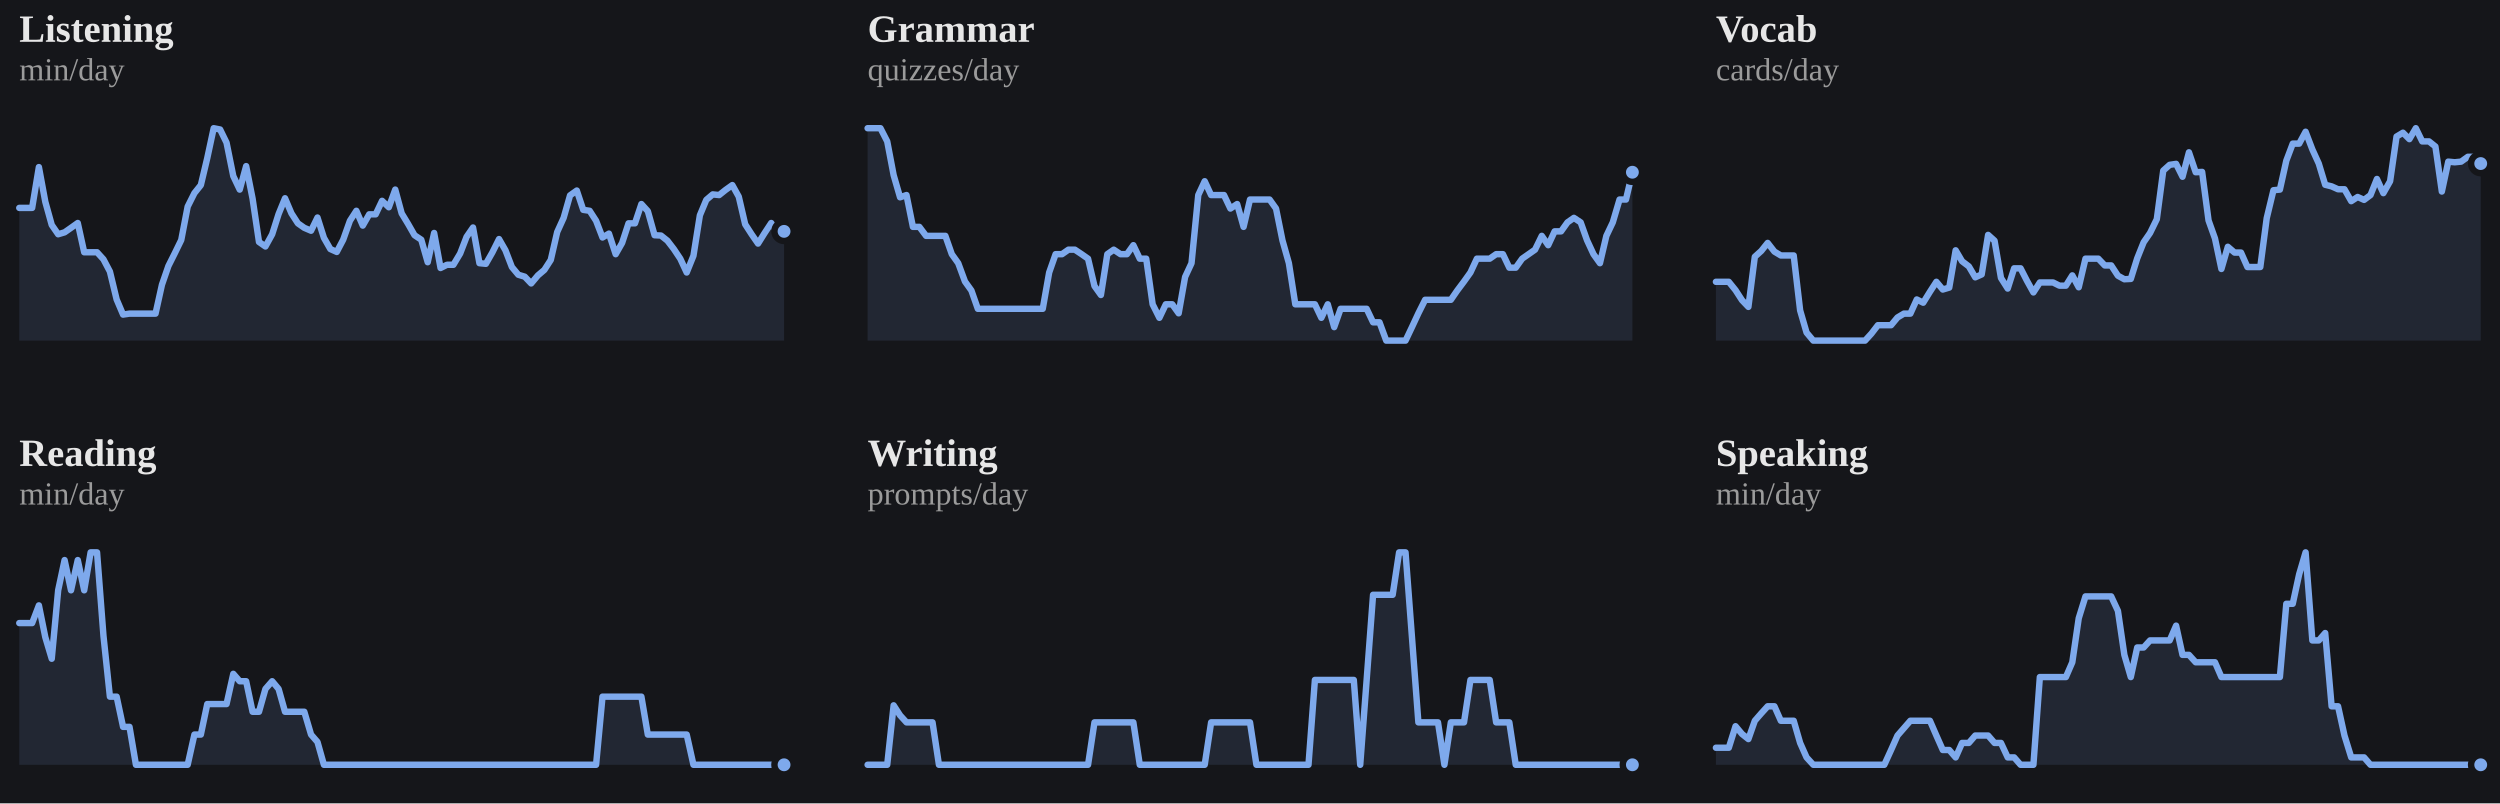
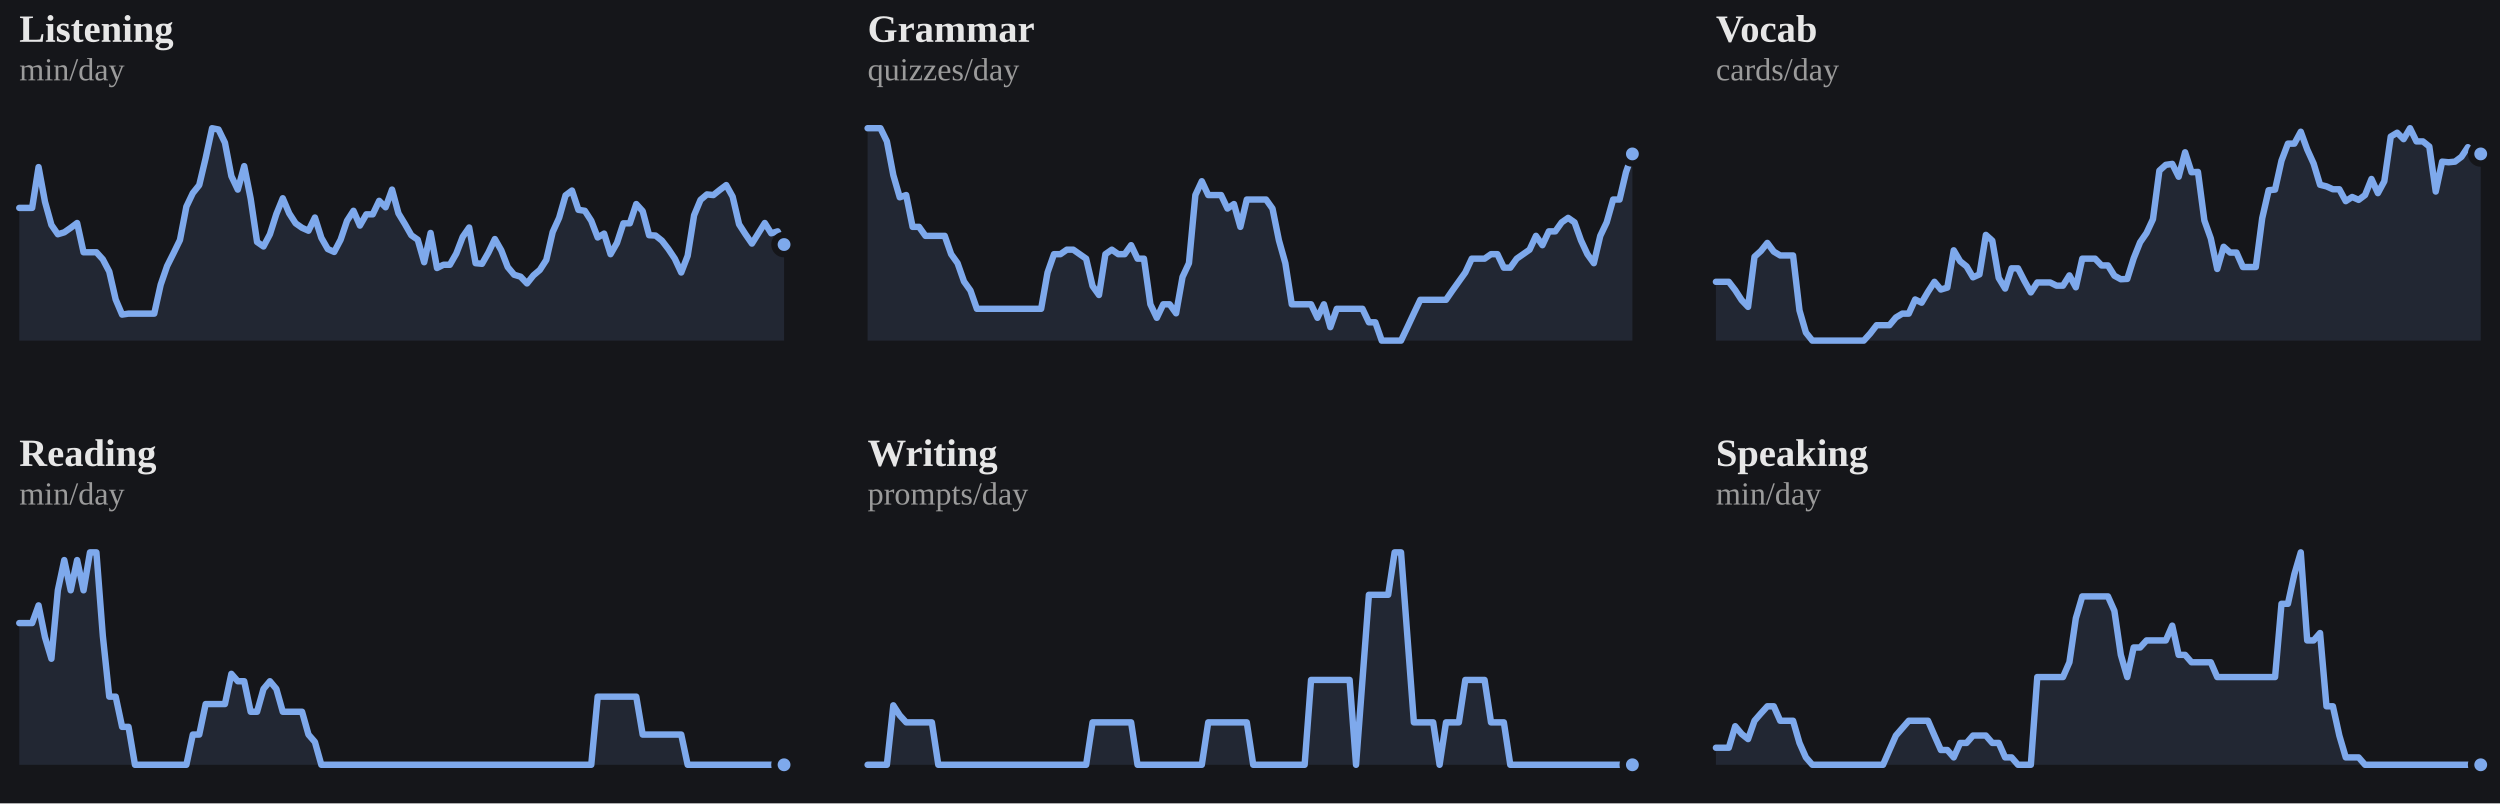
<svg xmlns="http://www.w3.org/2000/svg" viewBox="0 0 778 250" width="100%" role="img" aria-label="7-day rolling average per skill">
  <style>
/* per-skill colour switch: set via a sk-* class on a wrapping element, read
   by the mark rules below (falls back to the neutral accent on aggregate
   charts that aren't scoped to one skill, e.g. the calendar or day-of-week) */
.sk-listening{--pc:#f4ee7b}
.sk-grammar{--pc:#8bd08b}
.sk-vocab{--pc:#82d0ed}
.sk-reading{--pc:#b498e1}
.sk-writing{--pc:#db99c3}
.sk-speaking{--pc:#de907c}
.p-title{fill:#e7e7e7;font-size:12px;font-weight:700}
.p-sub{fill:#9b9b9b;font-size:10px}
.p-unit{fill:#9b9b9b;font-size:10px}
.p-axis{fill:#9b9b9b;font-size:9.5px}
.p-grid{stroke:#2c2e34;stroke-width:1;stroke-dasharray:2,3}
.p-base{stroke:#2c2e34;stroke-width:1}
.p-tick{stroke:#2c2e34;stroke-width:1}
.p-xlab{fill:#9b9b9b;font-size:9px;text-anchor:middle}
.p-line{fill:none;stroke:var(--pc,#7ea9ec);stroke-width:2;stroke-linejoin:round;stroke-linecap:round}
.p-area{fill:var(--pc,#7ea9ec);opacity:.12}
.p-end{fill:var(--pc,#7ea9ec);stroke:#15161a;stroke-width:2}
.p-endlab{fill:#c3c4c8;font-size:10px;text-anchor:end;font-weight:700}
.b-bar{fill:var(--pc,#7ea9ec)}
.b-bar:hover{fill:#a9c6f5;opacity:.9}
.d-lab{fill:#9b9b9b;font-size:10px;text-anchor:middle}
.d-val{fill:#c3c4c8;font-size:10px;text-anchor:middle;font-weight:700}
/* heatmap */
.hm-mon{fill:#9b9b9b;font-size:10px}
.hm-dow{fill:#9b9b9b;font-size:9px;text-anchor:end}
rect:hover{opacity:.82}
/* horizontal bars */
.h-cat{fill:#e7e7e7;font-size:12px;text-anchor:end;dominant-baseline:middle}
.h-track{fill:#2c2e34;opacity:.5}
.h-fill{fill:var(--pc,#7ea9ec)}
.h-val{fill:#c3c4c8;font-size:11px;font-weight:700;dominant-baseline:middle}
.ts-lab{fill:#e7e7e7;font-size:11px;font-weight:700}
.ts-val{fill:#9b9b9b;font-size:11px}
</style>
  <rect x="0" y="0" width="100%" height="100%" fill="#15161a" />
  <g class="sk-listening">
    <text class="p-title" x="6" y="13">Listening</text>
    <text class="p-sub" x="6" y="25">min/day</text>
-     <polygon class="p-area" points="6,106.0 6.0,64.7 8.0,64.7 10.0,64.7 12.1,52.0 14.1,62.8 16.1,70.0 18.1,72.9 20.1,72.3 22.1,70.9 24.2,69.4 26.2,78.5 28.2,78.5 30.2,78.5 32.2,80.7 34.2,84.5 36.3,93.2 38.3,97.9 40.3,97.6 42.3,97.6 44.3,97.6 46.3,97.6 48.4,97.6 50.4,88.6 52.4,82.8 54.4,78.8 56.4,74.7 58.4,64.3 60.5,60.1 62.5,57.6 64.5,49.2 66.5,39.9 68.5,40.3 70.5,44.4 72.6,54.8 74.6,59.0 76.6,51.7 78.6,61.8 80.6,75.3 82.6,76.7 84.7,72.9 86.7,66.6 88.7,61.7 90.7,66.4 92.7,69.5 94.7,70.9 96.8,71.8 98.8,67.7 100.8,74.0 102.8,77.5 104.8,78.4 106.8,74.6 108.9,68.7 110.9,65.6 112.9,70.2 114.9,66.7 116.9,66.7 118.9,62.5 121.0,64.5 123.0,59.0 125.0,66.4 127.0,69.7 129.0,73.2 131.1,74.6 133.1,81.6 135.1,72.5 137.1,83.4 139.1,82.4 141.1,82.4 143.2,78.9 145.2,73.7 147.2,70.8 149.2,81.9 151.2,82.1 153.2,78.6 155.3,74.4 157.3,77.9 159.3,83.1 161.3,85.5 163.3,86.1 165.3,88.2 167.4,85.7 169.4,84.0 171.4,80.9 173.4,72.2 175.4,67.8 177.4,60.8 179.5,59.3 181.5,65.3 183.5,65.6 185.5,68.7 187.5,73.9 189.5,72.7 191.6,79.1 193.6,75.6 195.6,69.5 197.6,69.5 199.6,63.5 201.6,65.7 203.7,73.2 205.7,73.3 207.7,74.9 209.7,77.5 211.7,80.5 213.7,84.8 215.8,79.6 217.8,67.0 219.8,62.2 221.8,60.5 223.8,60.7 225.8,59.1 227.9,57.6 229.9,61.2 231.9,69.8 233.9,72.9 235.9,75.8 237.9,72.6 240.0,69.4 242.0,72.6 244.0,72.0 244.0,106.0" />
-     <polyline class="p-line" points="6.0,64.7 8.0,64.7 10.0,64.7 12.1,52.0 14.1,62.8 16.1,70.0 18.1,72.9 20.1,72.3 22.1,70.9 24.2,69.4 26.2,78.5 28.2,78.5 30.2,78.5 32.2,80.7 34.2,84.5 36.3,93.2 38.3,97.9 40.3,97.6 42.3,97.6 44.3,97.6 46.3,97.6 48.4,97.6 50.4,88.6 52.4,82.8 54.4,78.8 56.4,74.7 58.4,64.3 60.5,60.1 62.5,57.6 64.5,49.2 66.5,39.9 68.5,40.3 70.5,44.4 72.6,54.8 74.6,59.0 76.6,51.7 78.6,61.8 80.6,75.3 82.6,76.7 84.7,72.9 86.7,66.6 88.7,61.7 90.7,66.4 92.7,69.5 94.7,70.9 96.8,71.8 98.8,67.7 100.8,74.0 102.8,77.5 104.8,78.4 106.8,74.6 108.9,68.7 110.9,65.6 112.9,70.2 114.9,66.7 116.9,66.7 118.9,62.5 121.0,64.5 123.0,59.0 125.0,66.4 127.0,69.7 129.0,73.2 131.1,74.6 133.1,81.6 135.1,72.5 137.1,83.4 139.1,82.4 141.1,82.4 143.2,78.9 145.2,73.7 147.2,70.8 149.2,81.9 151.2,82.1 153.2,78.6 155.3,74.4 157.3,77.9 159.3,83.1 161.3,85.5 163.3,86.1 165.3,88.2 167.4,85.7 169.4,84.0 171.4,80.9 173.4,72.2 175.4,67.8 177.4,60.8 179.5,59.3 181.5,65.3 183.5,65.6 185.5,68.7 187.5,73.9 189.5,72.7 191.6,79.1 193.6,75.6 195.6,69.5 197.6,69.5 199.6,63.5 201.6,65.7 203.7,73.2 205.7,73.3 207.7,74.9 209.7,77.5 211.7,80.5 213.7,84.8 215.8,79.6 217.8,67.0 219.8,62.2 221.8,60.5 223.8,60.7 225.8,59.1 227.9,57.6 229.9,61.2 231.9,69.8 233.9,72.9 235.9,75.8 237.9,72.6 240.0,69.4 242.0,72.6 244.0,72.0" />
-     <circle class="p-end" cx="244.0" cy="72.0" r="3" />
+     <polygon class="p-area" points="6,106.0 6.0,64.7 8.0,64.7 10.0,64.7 12.0,52.0 14.0,62.8 16.0,70.0 18.0,72.9 20.0,72.3 22.0,70.9 24.0,69.4 26.0,78.5 28.0,78.5 30.0,78.5 32.0,80.7 34.0,84.5 36.0,93.2 38.0,97.9 40.0,97.6 42.0,97.6 44.0,97.6 46.0,97.6 48.0,97.6 50.0,88.6 52.0,82.8 54.0,78.8 56.0,74.7 58.0,64.3 60.0,60.1 62.0,57.6 64.0,49.2 66.0,39.9 68.0,40.3 70.0,44.4 72.0,54.8 74.0,59.0 76.0,51.7 78.0,61.8 80.0,75.3 82.0,76.7 84.0,72.9 86.0,66.6 88.0,61.7 90.0,66.4 92.0,69.5 94.0,70.9 96.0,71.8 98.0,67.7 100.0,74.0 102.0,77.5 104.0,78.4 106.0,74.6 108.0,68.7 110.0,65.6 112.0,70.2 114.0,66.7 116.0,66.7 118.0,62.5 120.0,64.5 122.0,59.0 124.0,66.4 126.0,69.7 128.0,73.2 130.0,74.6 132.0,81.6 134.0,72.5 136.0,83.4 138.0,82.4 140.0,82.4 142.0,78.9 144.0,73.7 146.0,70.8 148.0,81.9 150.0,82.1 152.0,78.6 154.0,74.4 156.0,77.9 158.0,83.1 160.0,85.5 162.0,86.1 164.0,88.2 166.0,85.7 168.0,84.0 170.0,80.9 172.0,72.2 174.0,67.8 176.0,60.8 178.0,59.3 180.0,65.3 182.0,65.6 184.0,68.7 186.0,73.9 188.0,72.7 190.0,79.1 192.0,75.6 194.0,69.5 196.0,69.5 198.0,63.5 200.0,65.7 202.0,73.2 204.0,73.3 206.0,74.9 208.0,77.5 210.0,80.5 212.0,84.8 214.0,79.6 216.0,67.0 218.0,62.2 220.0,60.5 222.0,60.7 224.0,59.1 226.0,57.6 228.0,61.2 230.0,69.8 232.0,72.9 234.0,75.8 236.0,72.6 238.0,69.4 240.0,72.6 242.0,72.0 244.0,76.1 244.0,106.0" />
+     <polyline class="p-line" points="6.0,64.7 8.0,64.7 10.0,64.7 12.0,52.0 14.0,62.8 16.0,70.0 18.0,72.9 20.0,72.3 22.0,70.9 24.0,69.4 26.0,78.5 28.0,78.5 30.0,78.5 32.0,80.7 34.0,84.5 36.0,93.2 38.0,97.9 40.0,97.6 42.0,97.6 44.0,97.6 46.0,97.6 48.0,97.6 50.0,88.6 52.0,82.8 54.0,78.8 56.0,74.7 58.0,64.3 60.0,60.1 62.0,57.6 64.0,49.2 66.0,39.9 68.0,40.3 70.0,44.4 72.0,54.8 74.0,59.0 76.0,51.7 78.0,61.8 80.0,75.3 82.0,76.7 84.0,72.9 86.0,66.6 88.0,61.7 90.0,66.4 92.0,69.5 94.0,70.9 96.0,71.8 98.0,67.7 100.0,74.0 102.0,77.5 104.0,78.4 106.0,74.6 108.0,68.7 110.0,65.6 112.0,70.2 114.0,66.7 116.0,66.7 118.0,62.5 120.0,64.5 122.0,59.0 124.0,66.4 126.0,69.7 128.0,73.2 130.0,74.6 132.0,81.6 134.0,72.5 136.0,83.4 138.0,82.4 140.0,82.4 142.0,78.9 144.0,73.7 146.0,70.8 148.0,81.9 150.0,82.1 152.0,78.6 154.0,74.4 156.0,77.9 158.0,83.1 160.0,85.5 162.0,86.1 164.0,88.2 166.0,85.7 168.0,84.0 170.0,80.9 172.0,72.2 174.0,67.8 176.0,60.8 178.0,59.3 180.0,65.3 182.0,65.6 184.0,68.7 186.0,73.9 188.0,72.7 190.0,79.1 192.0,75.6 194.0,69.5 196.0,69.5 198.0,63.5 200.0,65.7 202.0,73.2 204.0,73.3 206.0,74.9 208.0,77.5 210.0,80.5 212.0,84.8 214.0,79.6 216.0,67.0 218.0,62.2 220.0,60.5 222.0,60.7 224.0,59.1 226.0,57.6 228.0,61.2 230.0,69.8 232.0,72.9 234.0,75.8 236.0,72.6 238.0,69.4 240.0,72.6 242.0,72.0 244.0,76.1" />
+     <circle class="p-end" cx="244.0" cy="76.1" r="3" />
  </g>
  <g class="sk-grammar">
    <text class="p-title" x="270" y="13">Grammar</text>
    <text class="p-sub" x="270" y="25">quizzes/day</text>
-     <polygon class="p-area" points="270,106.0 270.0,39.9 272.0,39.9 274.0,39.9 276.1,44.0 278.1,54.5 280.1,61.4 282.1,60.7 284.1,70.6 286.1,70.6 288.2,73.4 290.2,73.4 292.2,73.4 294.2,73.4 296.2,79.1 298.2,81.9 300.3,87.6 302.3,90.4 304.3,96.1 306.3,96.1 308.3,96.1 310.3,96.1 312.4,96.1 314.4,96.1 316.4,96.1 318.4,96.1 320.4,96.1 322.4,96.1 324.5,96.1 326.5,84.8 328.5,79.1 330.5,79.1 332.5,77.7 334.5,77.7 336.6,79.1 338.6,80.5 340.6,89.0 342.6,91.8 344.6,79.1 346.6,77.7 348.7,79.1 350.7,79.1 352.7,76.3 354.7,80.5 356.7,80.5 358.7,94.7 360.8,98.9 362.8,94.7 364.8,94.7 366.8,97.5 368.8,86.2 370.8,81.9 372.9,60.7 374.9,56.4 376.9,60.7 378.9,60.7 380.9,60.7 382.9,64.9 385.0,63.5 387.0,70.6 389.0,62.1 391.0,62.1 393.0,62.1 395.1,62.1 397.1,64.9 399.1,74.8 401.1,81.9 403.1,94.7 405.1,94.7 407.2,94.7 409.2,94.7 411.2,98.9 413.2,94.7 415.2,101.8 417.2,96.1 419.3,96.1 421.3,96.1 423.3,96.1 425.3,96.1 427.3,100.3 429.3,100.3 431.4,106.0 433.4,106.0 435.4,106.0 437.4,106.0 439.4,101.8 441.4,97.5 443.5,93.3 445.5,93.3 447.5,93.3 449.5,93.3 451.5,93.3 453.5,90.4 455.6,87.6 457.6,84.8 459.6,80.5 461.6,80.5 463.6,80.5 465.6,79.1 467.7,79.1 469.7,83.3 471.7,83.3 473.7,80.5 475.7,79.1 477.7,77.7 479.8,73.4 481.8,76.3 483.8,72.0 485.8,72.0 487.8,69.2 489.8,67.8 491.9,69.2 493.9,74.8 495.9,79.1 497.9,81.9 499.9,73.4 501.9,69.2 504.0,62.1 506.0,62.1 508.0,53.6 508.0,106.0" />
-     <polyline class="p-line" points="270.0,39.9 272.0,39.9 274.0,39.9 276.1,44.0 278.1,54.5 280.1,61.4 282.1,60.7 284.1,70.6 286.1,70.6 288.2,73.4 290.2,73.4 292.2,73.4 294.2,73.4 296.2,79.1 298.2,81.9 300.3,87.6 302.3,90.4 304.3,96.1 306.3,96.1 308.3,96.1 310.3,96.1 312.4,96.1 314.4,96.1 316.4,96.1 318.4,96.1 320.4,96.1 322.4,96.1 324.5,96.1 326.5,84.8 328.5,79.1 330.5,79.1 332.5,77.7 334.5,77.7 336.6,79.1 338.6,80.5 340.6,89.0 342.6,91.8 344.6,79.1 346.6,77.7 348.7,79.1 350.7,79.1 352.7,76.3 354.7,80.5 356.7,80.5 358.7,94.7 360.8,98.9 362.8,94.7 364.8,94.7 366.8,97.5 368.8,86.2 370.8,81.9 372.9,60.7 374.9,56.4 376.9,60.7 378.9,60.7 380.9,60.7 382.9,64.9 385.0,63.5 387.0,70.6 389.0,62.1 391.0,62.1 393.0,62.1 395.1,62.1 397.1,64.9 399.1,74.8 401.1,81.9 403.1,94.7 405.1,94.7 407.2,94.7 409.2,94.7 411.2,98.9 413.2,94.7 415.2,101.8 417.2,96.1 419.3,96.1 421.3,96.1 423.3,96.1 425.3,96.1 427.3,100.3 429.3,100.3 431.4,106.0 433.4,106.0 435.4,106.0 437.4,106.0 439.4,101.8 441.4,97.5 443.5,93.3 445.5,93.3 447.5,93.3 449.5,93.3 451.5,93.3 453.5,90.4 455.6,87.6 457.6,84.8 459.6,80.5 461.6,80.5 463.6,80.5 465.6,79.1 467.7,79.1 469.7,83.3 471.7,83.3 473.7,80.5 475.7,79.1 477.7,77.7 479.8,73.4 481.8,76.3 483.8,72.0 485.8,72.0 487.8,69.2 489.8,67.8 491.9,69.2 493.9,74.8 495.9,79.1 497.9,81.9 499.9,73.4 501.9,69.2 504.0,62.1 506.0,62.1 508.0,53.6" />
-     <circle class="p-end" cx="508.0" cy="53.6" r="3" />
+     <polygon class="p-area" points="270,106.0 270.0,39.9 272.0,39.9 274.0,39.9 276.0,44.0 278.0,54.5 280.0,61.4 282.0,60.7 284.0,70.6 286.0,70.6 288.0,73.4 290.0,73.4 292.0,73.4 294.0,73.4 296.0,79.1 298.0,81.9 300.0,87.6 302.0,90.4 304.0,96.1 306.0,96.1 308.0,96.1 310.0,96.1 312.0,96.1 314.0,96.1 316.0,96.1 318.0,96.1 320.0,96.1 322.0,96.1 324.0,96.1 326.0,84.8 328.0,79.1 330.0,79.1 332.0,77.7 334.0,77.7 336.0,79.1 338.0,80.5 340.0,89.0 342.0,91.8 344.0,79.1 346.0,77.7 348.0,79.1 350.0,79.1 352.0,76.3 354.0,80.5 356.0,80.5 358.0,94.7 360.0,98.9 362.0,94.7 364.0,94.7 366.0,97.5 368.0,86.2 370.0,81.9 372.0,60.7 374.0,56.4 376.0,60.7 378.0,60.7 380.0,60.7 382.0,64.9 384.0,63.5 386.0,70.6 388.0,62.1 390.0,62.1 392.0,62.1 394.0,62.1 396.0,64.9 398.0,74.8 400.0,81.9 402.0,94.7 404.0,94.7 406.0,94.7 408.0,94.7 410.0,98.9 412.0,94.7 414.0,101.8 416.0,96.1 418.0,96.1 420.0,96.1 422.0,96.1 424.0,96.1 426.0,100.3 428.0,100.3 430.0,106.0 432.0,106.0 434.0,106.0 436.0,106.0 438.0,101.8 440.0,97.5 442.0,93.3 444.0,93.3 446.0,93.3 448.0,93.3 450.0,93.3 452.0,90.4 454.0,87.6 456.0,84.8 458.0,80.5 460.0,80.5 462.0,80.5 464.0,79.1 466.0,79.1 468.0,83.3 470.0,83.3 472.0,80.5 474.0,79.1 476.0,77.7 478.0,73.4 480.0,76.3 482.0,72.0 484.0,72.0 486.0,69.2 488.0,67.8 490.0,69.2 492.0,74.8 494.0,79.1 496.0,81.9 498.0,73.4 500.0,69.2 502.0,62.1 504.0,62.1 506.0,53.6 508.0,47.9 508.0,106.0" />
+     <polyline class="p-line" points="270.0,39.9 272.0,39.9 274.0,39.9 276.0,44.0 278.0,54.5 280.0,61.4 282.0,60.7 284.0,70.6 286.0,70.6 288.0,73.4 290.0,73.4 292.0,73.4 294.0,73.4 296.0,79.1 298.0,81.9 300.0,87.6 302.0,90.4 304.0,96.1 306.0,96.1 308.0,96.1 310.0,96.1 312.0,96.1 314.0,96.1 316.0,96.1 318.0,96.1 320.0,96.1 322.0,96.1 324.0,96.1 326.0,84.8 328.0,79.1 330.0,79.1 332.0,77.7 334.0,77.7 336.0,79.1 338.0,80.5 340.0,89.0 342.0,91.8 344.0,79.1 346.0,77.7 348.0,79.1 350.0,79.1 352.0,76.3 354.0,80.5 356.0,80.5 358.0,94.7 360.0,98.9 362.0,94.7 364.0,94.7 366.0,97.5 368.0,86.2 370.0,81.9 372.0,60.7 374.0,56.4 376.0,60.7 378.0,60.7 380.0,60.7 382.0,64.9 384.0,63.5 386.0,70.6 388.0,62.1 390.0,62.1 392.0,62.1 394.0,62.1 396.0,64.9 398.0,74.8 400.0,81.9 402.0,94.7 404.0,94.7 406.0,94.7 408.0,94.7 410.0,98.9 412.0,94.7 414.0,101.8 416.0,96.1 418.0,96.1 420.0,96.1 422.0,96.1 424.0,96.1 426.0,100.3 428.0,100.3 430.0,106.0 432.0,106.0 434.0,106.0 436.0,106.0 438.0,101.8 440.0,97.5 442.0,93.3 444.0,93.3 446.0,93.3 448.0,93.3 450.0,93.3 452.0,90.4 454.0,87.6 456.0,84.8 458.0,80.5 460.0,80.5 462.0,80.5 464.0,79.1 466.0,79.1 468.0,83.3 470.0,83.3 472.0,80.5 474.0,79.1 476.0,77.7 478.0,73.4 480.0,76.3 482.0,72.0 484.0,72.0 486.0,69.2 488.0,67.8 490.0,69.2 492.0,74.8 494.0,79.1 496.0,81.9 498.0,73.4 500.0,69.2 502.0,62.1 504.0,62.1 506.0,53.6 508.0,47.9" />
+     <circle class="p-end" cx="508.0" cy="47.9" r="3" />
  </g>
  <g class="sk-vocab">
    <text class="p-title" x="534" y="13">Vocab</text>
    <text class="p-sub" x="534" y="25">cards/day</text>
-     <polygon class="p-area" points="534,106.0 534.0,87.7 536.0,87.7 538.0,87.7 540.1,90.3 542.1,93.4 544.1,95.5 546.1,79.9 548.1,78.1 550.1,75.6 552.2,78.3 554.2,79.5 556.2,79.5 558.2,79.5 560.2,96.6 562.2,103.5 564.3,106.0 566.3,106.0 568.3,106.0 570.3,106.0 572.3,106.0 574.3,106.0 576.4,106.0 578.4,106.0 580.4,106.0 582.4,103.8 584.4,101.2 586.4,101.2 588.5,101.2 590.5,98.8 592.5,97.6 594.5,97.6 596.5,93.2 598.5,94.2 600.6,90.8 602.6,87.7 604.6,90.1 606.6,89.5 608.6,77.9 610.6,81.3 612.7,82.9 614.7,86.3 616.7,85.4 618.7,73.1 620.7,74.9 622.7,86.5 624.8,89.8 626.8,83.5 628.8,83.5 630.8,87.4 632.8,91.0 634.8,87.9 636.9,87.9 638.9,87.9 640.9,88.9 642.9,88.9 644.9,85.7 646.9,89.4 649.0,80.5 651.0,80.5 653.0,80.5 655.0,82.6 657.0,82.6 659.1,85.8 661.1,86.9 663.1,86.8 665.1,80.4 667.1,75.4 669.1,72.5 671.2,68.2 673.2,53.1 675.2,51.3 677.2,51.0 679.2,55.0 681.2,47.4 683.3,53.6 685.3,53.5 687.3,68.6 689.3,74.2 691.3,83.7 693.3,76.8 695.4,78.6 697.4,78.6 699.4,83.1 701.4,83.1 703.4,83.1 705.4,67.9 707.5,59.2 709.5,59.0 711.5,50.0 713.5,44.7 715.5,44.7 717.5,41.0 719.6,46.5 721.6,50.9 723.6,57.5 725.6,58.0 727.6,58.9 729.6,58.9 731.7,62.6 733.7,61.3 735.7,62.2 737.7,60.7 739.7,55.7 741.7,60.1 743.8,56.4 745.8,42.5 747.8,41.3 749.8,43.3 751.8,39.9 753.8,44.0 755.9,44.0 757.9,45.6 759.9,59.6 761.9,50.3 763.9,50.5 765.9,50.3 768.0,48.8 770.0,48.8 772.0,50.9 772.0,106.0" />
-     <polyline class="p-line" points="534.0,87.7 536.0,87.7 538.0,87.7 540.1,90.3 542.1,93.4 544.1,95.5 546.1,79.9 548.1,78.1 550.1,75.6 552.2,78.3 554.2,79.5 556.2,79.5 558.2,79.5 560.2,96.6 562.2,103.5 564.3,106.0 566.3,106.0 568.3,106.0 570.3,106.0 572.3,106.0 574.3,106.0 576.4,106.0 578.4,106.0 580.4,106.0 582.4,103.8 584.4,101.2 586.4,101.2 588.5,101.2 590.5,98.8 592.5,97.6 594.5,97.6 596.5,93.2 598.5,94.2 600.6,90.8 602.6,87.7 604.6,90.1 606.6,89.5 608.6,77.9 610.6,81.3 612.7,82.9 614.7,86.3 616.7,85.4 618.7,73.1 620.7,74.9 622.7,86.5 624.8,89.8 626.8,83.5 628.8,83.5 630.8,87.4 632.8,91.0 634.8,87.9 636.9,87.9 638.9,87.9 640.9,88.9 642.9,88.9 644.9,85.7 646.9,89.4 649.0,80.5 651.0,80.5 653.0,80.5 655.0,82.6 657.0,82.6 659.1,85.8 661.1,86.9 663.1,86.8 665.1,80.4 667.1,75.4 669.1,72.5 671.2,68.2 673.2,53.1 675.2,51.3 677.2,51.0 679.2,55.0 681.2,47.4 683.3,53.6 685.3,53.5 687.3,68.6 689.3,74.2 691.3,83.7 693.3,76.8 695.4,78.6 697.4,78.6 699.4,83.1 701.4,83.1 703.4,83.1 705.4,67.9 707.5,59.2 709.5,59.0 711.5,50.0 713.5,44.7 715.5,44.7 717.5,41.0 719.6,46.5 721.6,50.9 723.6,57.5 725.6,58.0 727.6,58.9 729.6,58.9 731.7,62.6 733.7,61.3 735.7,62.2 737.7,60.7 739.7,55.7 741.7,60.1 743.8,56.4 745.8,42.5 747.8,41.3 749.8,43.3 751.8,39.9 753.8,44.0 755.9,44.0 757.9,45.6 759.9,59.6 761.9,50.3 763.9,50.5 765.9,50.3 768.0,48.8 770.0,48.8 772.0,50.9" />
-     <circle class="p-end" cx="772.0" cy="50.9" r="3" />
+     <polygon class="p-area" points="534,106.0 534.0,87.7 536.0,87.7 538.0,87.7 540.0,90.3 542.0,93.4 544.0,95.5 546.0,79.9 548.0,78.1 550.0,75.6 552.0,78.3 554.0,79.5 556.0,79.5 558.0,79.5 560.0,96.6 562.0,103.5 564.0,106.0 566.0,106.0 568.0,106.0 570.0,106.0 572.0,106.0 574.0,106.0 576.0,106.0 578.0,106.0 580.0,106.0 582.0,103.8 584.0,101.2 586.0,101.2 588.0,101.2 590.0,98.8 592.0,97.6 594.0,97.6 596.0,93.2 598.0,94.2 600.0,90.8 602.0,87.7 604.0,90.1 606.0,89.5 608.0,77.9 610.0,81.3 612.0,82.9 614.0,86.3 616.0,85.4 618.0,73.1 620.0,74.9 622.0,86.5 624.0,89.8 626.0,83.5 628.0,83.5 630.0,87.4 632.0,91.0 634.0,87.9 636.0,87.9 638.0,87.9 640.0,88.9 642.0,88.9 644.0,85.7 646.0,89.4 648.0,80.5 650.0,80.5 652.0,80.5 654.0,82.6 656.0,82.6 658.0,85.8 660.0,86.9 662.0,86.8 664.0,80.4 666.0,75.4 668.0,72.5 670.0,68.2 672.0,53.1 674.0,51.3 676.0,51.0 678.0,55.0 680.0,47.4 682.0,53.6 684.0,53.5 686.0,68.6 688.0,74.2 690.0,83.7 692.0,76.8 694.0,78.6 696.0,78.6 698.0,83.1 700.0,83.1 702.0,83.1 704.0,67.9 706.0,59.2 708.0,59.0 710.0,50.0 712.0,44.7 714.0,44.7 716.0,41.0 718.0,46.5 720.0,50.9 722.0,57.5 724.0,58.0 726.0,58.9 728.0,58.9 730.0,62.6 732.0,61.3 734.0,62.2 736.0,60.7 738.0,55.7 740.0,60.1 742.0,56.4 744.0,42.5 746.0,41.3 748.0,43.3 750.0,39.9 752.0,44.0 754.0,44.0 756.0,45.6 758.0,59.6 760.0,50.3 762.0,50.5 764.0,50.3 766.0,48.8 768.0,45.8 770.0,47.9 772.0,47.9 772.0,106.0" />
+     <polyline class="p-line" points="534.0,87.7 536.0,87.7 538.0,87.7 540.0,90.3 542.0,93.4 544.0,95.5 546.0,79.9 548.0,78.1 550.0,75.6 552.0,78.3 554.0,79.5 556.0,79.5 558.0,79.5 560.0,96.6 562.0,103.5 564.0,106.0 566.0,106.0 568.0,106.0 570.0,106.0 572.0,106.0 574.0,106.0 576.0,106.0 578.0,106.0 580.0,106.0 582.0,103.8 584.0,101.2 586.0,101.2 588.0,101.2 590.0,98.8 592.0,97.6 594.0,97.6 596.0,93.2 598.0,94.2 600.0,90.8 602.0,87.7 604.0,90.1 606.0,89.5 608.0,77.9 610.0,81.3 612.0,82.9 614.0,86.3 616.0,85.4 618.0,73.1 620.0,74.9 622.0,86.5 624.0,89.8 626.0,83.5 628.0,83.5 630.0,87.4 632.0,91.0 634.0,87.9 636.0,87.9 638.0,87.9 640.0,88.9 642.0,88.9 644.0,85.7 646.0,89.4 648.0,80.5 650.0,80.5 652.0,80.5 654.0,82.6 656.0,82.6 658.0,85.8 660.0,86.9 662.0,86.8 664.0,80.4 666.0,75.4 668.0,72.5 670.0,68.2 672.0,53.1 674.0,51.3 676.0,51.0 678.0,55.0 680.0,47.4 682.0,53.6 684.0,53.5 686.0,68.6 688.0,74.2 690.0,83.7 692.0,76.8 694.0,78.6 696.0,78.6 698.0,83.1 700.0,83.1 702.0,83.1 704.0,67.9 706.0,59.2 708.0,59.0 710.0,50.0 712.0,44.7 714.0,44.7 716.0,41.0 718.0,46.5 720.0,50.9 722.0,57.5 724.0,58.0 726.0,58.9 728.0,58.9 730.0,62.6 732.0,61.3 734.0,62.2 736.0,60.7 738.0,55.7 740.0,60.1 742.0,56.4 744.0,42.5 746.0,41.3 748.0,43.3 750.0,39.9 752.0,44.0 754.0,44.0 756.0,45.6 758.0,59.6 760.0,50.3 762.0,50.5 764.0,50.3 766.0,48.8 768.0,45.8 770.0,47.9 772.0,47.9" />
+     <circle class="p-end" cx="772.0" cy="47.9" r="3" />
  </g>
  <g class="sk-reading">
    <text class="p-title" x="6" y="145">Reading</text>
    <text class="p-sub" x="6" y="157">min/day</text>
-     <polygon class="p-area" points="6,238.0 6.0,193.9 8.0,193.9 10.0,193.9 12.1,188.4 14.1,198.3 16.1,205.0 18.1,183.7 20.1,174.3 22.1,183.7 24.2,174.3 26.2,183.7 28.2,171.9 30.2,171.9 32.2,197.9 34.2,216.8 36.3,216.8 38.3,226.2 40.3,226.2 42.3,238.0 44.3,238.0 46.3,238.0 48.4,238.0 50.4,238.0 52.4,238.0 54.4,238.0 56.4,238.0 58.4,238.0 60.5,228.6 62.5,228.6 64.5,219.1 66.5,219.1 68.5,219.1 70.5,219.1 72.6,209.7 74.6,212.0 76.6,212.0 78.6,221.5 80.6,221.5 82.6,214.4 84.7,212.0 86.7,214.4 88.7,221.5 90.7,221.5 92.7,221.5 94.7,221.5 96.8,228.6 98.8,230.9 100.8,238.0 102.8,238.0 104.8,238.0 106.8,238.0 108.9,238.0 110.9,238.0 112.9,238.0 114.9,238.0 116.9,238.0 118.9,238.0 121.0,238.0 123.0,238.0 125.0,238.0 127.0,238.0 129.0,238.0 131.1,238.0 133.1,238.0 135.1,238.0 137.1,238.0 139.1,238.0 141.1,238.0 143.2,238.0 145.2,238.0 147.2,238.0 149.2,238.0 151.2,238.0 153.2,238.0 155.3,238.0 157.3,238.0 159.3,238.0 161.3,238.0 163.3,238.0 165.3,238.0 167.4,238.0 169.4,238.0 171.4,238.0 173.4,238.0 175.4,238.0 177.4,238.0 179.5,238.0 181.5,238.0 183.5,238.0 185.5,238.0 187.5,216.8 189.5,216.8 191.6,216.8 193.6,216.8 195.6,216.8 197.6,216.8 199.6,216.8 201.6,228.6 203.7,228.6 205.7,228.6 207.7,228.6 209.7,228.6 211.7,228.6 213.7,228.6 215.8,238.0 217.8,238.0 219.8,238.0 221.8,238.0 223.8,238.0 225.8,238.0 227.9,238.0 229.9,238.0 231.9,238.0 233.9,238.0 235.9,238.0 237.9,238.0 240.0,238.0 242.0,238.0 244.0,238.0 244.0,238.0" />
-     <polyline class="p-line" points="6.0,193.9 8.0,193.9 10.0,193.9 12.1,188.4 14.1,198.3 16.1,205.0 18.1,183.7 20.1,174.3 22.1,183.7 24.2,174.3 26.2,183.7 28.2,171.9 30.2,171.9 32.2,197.9 34.2,216.8 36.3,216.8 38.3,226.2 40.3,226.2 42.3,238.0 44.3,238.0 46.3,238.0 48.4,238.0 50.4,238.0 52.4,238.0 54.4,238.0 56.4,238.0 58.4,238.0 60.5,228.6 62.5,228.6 64.5,219.1 66.5,219.1 68.5,219.1 70.5,219.1 72.6,209.7 74.6,212.0 76.6,212.0 78.6,221.5 80.6,221.5 82.6,214.4 84.7,212.0 86.7,214.4 88.7,221.5 90.7,221.5 92.7,221.5 94.7,221.5 96.8,228.6 98.8,230.9 100.8,238.0 102.8,238.0 104.8,238.0 106.8,238.0 108.9,238.0 110.9,238.0 112.9,238.0 114.9,238.0 116.9,238.0 118.9,238.0 121.0,238.0 123.0,238.0 125.0,238.0 127.0,238.0 129.0,238.0 131.1,238.0 133.1,238.0 135.1,238.0 137.1,238.0 139.1,238.0 141.1,238.0 143.2,238.0 145.2,238.0 147.2,238.0 149.2,238.0 151.2,238.0 153.2,238.0 155.3,238.0 157.3,238.0 159.3,238.0 161.3,238.0 163.3,238.0 165.3,238.0 167.4,238.0 169.4,238.0 171.4,238.0 173.4,238.0 175.4,238.0 177.4,238.0 179.5,238.0 181.5,238.0 183.5,238.0 185.5,238.0 187.5,216.8 189.5,216.8 191.6,216.8 193.6,216.8 195.6,216.8 197.6,216.8 199.6,216.8 201.6,228.6 203.7,228.6 205.7,228.6 207.7,228.6 209.7,228.6 211.7,228.6 213.7,228.6 215.8,238.0 217.8,238.0 219.8,238.0 221.8,238.0 223.8,238.0 225.8,238.0 227.9,238.0 229.9,238.0 231.9,238.0 233.9,238.0 235.9,238.0 237.9,238.0 240.0,238.0 242.0,238.0 244.0,238.0" />
+     <polygon class="p-area" points="6,238.0 6.0,193.9 8.0,193.9 10.0,193.9 12.0,188.4 14.0,198.3 16.0,205.0 18.0,183.7 20.0,174.3 22.0,183.7 24.0,174.3 26.0,183.7 28.0,171.9 30.0,171.9 32.0,197.9 34.0,216.8 36.0,216.8 38.0,226.2 40.0,226.2 42.0,238.0 44.0,238.0 46.0,238.0 48.0,238.0 50.0,238.0 52.0,238.0 54.0,238.0 56.0,238.0 58.0,238.0 60.0,228.6 62.0,228.6 64.0,219.1 66.0,219.1 68.0,219.1 70.0,219.1 72.0,209.7 74.0,212.0 76.0,212.0 78.0,221.5 80.0,221.5 82.0,214.4 84.0,212.0 86.0,214.4 88.0,221.5 90.0,221.5 92.0,221.5 94.0,221.5 96.0,228.6 98.0,230.9 100.0,238.0 102.0,238.0 104.0,238.0 106.0,238.0 108.0,238.0 110.0,238.0 112.0,238.0 114.0,238.0 116.0,238.0 118.0,238.0 120.0,238.0 122.0,238.0 124.0,238.0 126.0,238.0 128.0,238.0 130.0,238.0 132.0,238.0 134.0,238.0 136.0,238.0 138.0,238.0 140.0,238.0 142.0,238.0 144.0,238.0 146.0,238.0 148.0,238.0 150.0,238.0 152.0,238.0 154.0,238.0 156.0,238.0 158.0,238.0 160.0,238.0 162.0,238.0 164.0,238.0 166.0,238.0 168.0,238.0 170.0,238.0 172.0,238.0 174.0,238.0 176.0,238.0 178.0,238.0 180.0,238.0 182.0,238.0 184.0,238.0 186.0,216.8 188.0,216.8 190.0,216.8 192.0,216.8 194.0,216.8 196.0,216.8 198.0,216.8 200.0,228.6 202.0,228.6 204.0,228.6 206.0,228.6 208.0,228.6 210.0,228.6 212.0,228.6 214.0,238.0 216.0,238.0 218.0,238.0 220.0,238.0 222.0,238.0 224.0,238.0 226.0,238.0 228.0,238.0 230.0,238.0 232.0,238.0 234.0,238.0 236.0,238.0 238.0,238.0 240.0,238.0 242.0,238.0 244.0,238.0 244.0,238.0" />
+     <polyline class="p-line" points="6.0,193.9 8.0,193.9 10.0,193.9 12.0,188.4 14.0,198.3 16.0,205.0 18.0,183.7 20.0,174.3 22.0,183.7 24.0,174.3 26.0,183.7 28.0,171.9 30.0,171.9 32.0,197.9 34.0,216.8 36.0,216.8 38.0,226.2 40.0,226.2 42.0,238.0 44.0,238.0 46.0,238.0 48.0,238.0 50.0,238.0 52.0,238.0 54.0,238.0 56.0,238.0 58.0,238.0 60.0,228.6 62.0,228.6 64.0,219.1 66.0,219.1 68.0,219.1 70.0,219.1 72.0,209.7 74.0,212.0 76.0,212.0 78.0,221.5 80.0,221.5 82.0,214.4 84.0,212.0 86.0,214.4 88.0,221.5 90.0,221.5 92.0,221.5 94.0,221.5 96.0,228.6 98.0,230.9 100.0,238.0 102.0,238.0 104.0,238.0 106.0,238.0 108.0,238.0 110.0,238.0 112.0,238.0 114.0,238.0 116.0,238.0 118.0,238.0 120.0,238.0 122.0,238.0 124.0,238.0 126.0,238.0 128.0,238.0 130.0,238.0 132.0,238.0 134.0,238.0 136.0,238.0 138.0,238.0 140.0,238.0 142.0,238.0 144.0,238.0 146.0,238.0 148.0,238.0 150.0,238.0 152.0,238.0 154.0,238.0 156.0,238.0 158.0,238.0 160.0,238.0 162.0,238.0 164.0,238.0 166.0,238.0 168.0,238.0 170.0,238.0 172.0,238.0 174.0,238.0 176.0,238.0 178.0,238.0 180.0,238.0 182.0,238.0 184.0,238.0 186.0,216.8 188.0,216.8 190.0,216.8 192.0,216.8 194.0,216.8 196.0,216.8 198.0,216.8 200.0,228.6 202.0,228.6 204.0,228.6 206.0,228.6 208.0,228.6 210.0,228.6 212.0,228.6 214.0,238.0 216.0,238.0 218.0,238.0 220.0,238.0 222.0,238.0 224.0,238.0 226.0,238.0 228.0,238.0 230.0,238.0 232.0,238.0 234.0,238.0 236.0,238.0 238.0,238.0 240.0,238.0 242.0,238.0 244.0,238.0" />
    <circle class="p-end" cx="244.0" cy="238.0" r="3" />
  </g>
  <g class="sk-writing">
    <text class="p-title" x="270" y="145">Writing</text>
    <text class="p-sub" x="270" y="157">prompts/day</text>
-     <polygon class="p-area" points="270,238.0 270.0,238.0 272.0,238.0 274.0,238.0 276.1,238.0 278.1,219.5 280.1,222.6 282.1,224.8 284.1,224.8 286.1,224.8 288.2,224.8 290.2,224.8 292.2,238.0 294.2,238.0 296.2,238.0 298.2,238.0 300.3,238.0 302.3,238.0 304.3,238.0 306.3,238.0 308.3,238.0 310.3,238.0 312.4,238.0 314.4,238.0 316.4,238.0 318.4,238.0 320.4,238.0 322.4,238.0 324.5,238.0 326.5,238.0 328.5,238.0 330.5,238.0 332.5,238.0 334.5,238.0 336.6,238.0 338.6,238.0 340.6,224.8 342.6,224.8 344.6,224.8 346.6,224.8 348.7,224.8 350.7,224.8 352.7,224.8 354.7,238.0 356.7,238.0 358.7,238.0 360.8,238.0 362.8,238.0 364.8,238.0 366.8,238.0 368.8,238.0 370.8,238.0 372.9,238.0 374.9,238.0 376.9,224.8 378.9,224.8 380.9,224.8 382.9,224.8 385.0,224.8 387.0,224.8 389.0,224.8 391.0,238.0 393.0,238.0 395.1,238.0 397.1,238.0 399.1,238.0 401.1,238.0 403.1,238.0 405.1,238.0 407.2,238.0 409.2,211.6 411.2,211.6 413.2,211.6 415.2,211.6 417.2,211.6 419.3,211.6 421.3,211.6 423.3,238.0 425.3,211.6 427.3,185.1 429.3,185.1 431.4,185.1 433.4,185.1 435.4,171.9 437.4,171.9 439.4,198.3 441.4,224.8 443.5,224.8 445.5,224.8 447.5,224.8 449.5,238.0 451.5,224.8 453.5,224.8 455.6,224.8 457.6,211.6 459.6,211.6 461.6,211.6 463.6,211.6 465.6,224.8 467.7,224.8 469.7,224.8 471.7,238.0 473.7,238.0 475.7,238.0 477.7,238.0 479.8,238.0 481.8,238.0 483.8,238.0 485.8,238.0 487.8,238.0 489.8,238.0 491.9,238.0 493.9,238.0 495.9,238.0 497.9,238.0 499.9,238.0 501.9,238.0 504.0,238.0 506.0,238.0 508.0,238.0 508.0,238.0" />
-     <polyline class="p-line" points="270.0,238.0 272.0,238.0 274.0,238.0 276.1,238.0 278.1,219.5 280.1,222.6 282.1,224.8 284.1,224.8 286.1,224.8 288.2,224.8 290.2,224.8 292.2,238.0 294.2,238.0 296.2,238.0 298.2,238.0 300.3,238.0 302.3,238.0 304.3,238.0 306.3,238.0 308.3,238.0 310.3,238.0 312.4,238.0 314.4,238.0 316.4,238.0 318.4,238.0 320.4,238.0 322.4,238.0 324.5,238.0 326.5,238.0 328.5,238.0 330.5,238.0 332.5,238.0 334.5,238.0 336.6,238.0 338.6,238.0 340.6,224.8 342.6,224.8 344.6,224.8 346.6,224.8 348.7,224.8 350.7,224.8 352.7,224.8 354.7,238.0 356.7,238.0 358.7,238.0 360.8,238.0 362.8,238.0 364.8,238.0 366.8,238.0 368.8,238.0 370.8,238.0 372.9,238.0 374.9,238.0 376.9,224.8 378.9,224.8 380.9,224.8 382.9,224.8 385.0,224.8 387.0,224.8 389.0,224.8 391.0,238.0 393.0,238.0 395.1,238.0 397.1,238.0 399.1,238.0 401.1,238.0 403.1,238.0 405.1,238.0 407.2,238.0 409.2,211.6 411.2,211.6 413.2,211.6 415.2,211.6 417.2,211.6 419.3,211.6 421.3,211.6 423.3,238.0 425.3,211.6 427.3,185.1 429.3,185.1 431.4,185.1 433.4,185.1 435.4,171.9 437.4,171.9 439.4,198.3 441.4,224.8 443.5,224.8 445.5,224.8 447.5,224.8 449.5,238.0 451.5,224.8 453.5,224.8 455.6,224.8 457.6,211.6 459.6,211.6 461.6,211.6 463.6,211.6 465.6,224.8 467.7,224.8 469.7,224.8 471.7,238.0 473.7,238.0 475.7,238.0 477.7,238.0 479.8,238.0 481.8,238.0 483.8,238.0 485.8,238.0 487.8,238.0 489.8,238.0 491.9,238.0 493.9,238.0 495.9,238.0 497.9,238.0 499.9,238.0 501.9,238.0 504.0,238.0 506.0,238.0 508.0,238.0" />
+     <polygon class="p-area" points="270,238.0 270.0,238.0 272.0,238.0 274.0,238.0 276.0,238.0 278.0,219.5 280.0,222.6 282.0,224.8 284.0,224.8 286.0,224.8 288.0,224.8 290.0,224.8 292.0,238.0 294.0,238.0 296.0,238.0 298.0,238.0 300.0,238.0 302.0,238.0 304.0,238.0 306.0,238.0 308.0,238.0 310.0,238.0 312.0,238.0 314.0,238.0 316.0,238.0 318.0,238.0 320.0,238.0 322.0,238.0 324.0,238.0 326.0,238.0 328.0,238.0 330.0,238.0 332.0,238.0 334.0,238.0 336.0,238.0 338.0,238.0 340.0,224.8 342.0,224.8 344.0,224.8 346.0,224.8 348.0,224.8 350.0,224.8 352.0,224.8 354.0,238.0 356.0,238.0 358.0,238.0 360.0,238.0 362.0,238.0 364.0,238.0 366.0,238.0 368.0,238.0 370.0,238.0 372.0,238.0 374.0,238.0 376.0,224.8 378.0,224.8 380.0,224.8 382.0,224.8 384.0,224.8 386.0,224.8 388.0,224.8 390.0,238.0 392.0,238.0 394.0,238.0 396.0,238.0 398.0,238.0 400.0,238.0 402.0,238.0 404.0,238.0 406.0,238.0 408.0,211.6 410.0,211.6 412.0,211.6 414.0,211.6 416.0,211.6 418.0,211.6 420.0,211.6 422.0,238.0 424.0,211.6 426.0,185.1 428.0,185.1 430.0,185.1 432.0,185.1 434.0,171.9 436.0,171.9 438.0,198.3 440.0,224.8 442.0,224.8 444.0,224.8 446.0,224.8 448.0,238.0 450.0,224.8 452.0,224.8 454.0,224.8 456.0,211.6 458.0,211.6 460.0,211.6 462.0,211.6 464.0,224.8 466.0,224.8 468.0,224.8 470.0,238.0 472.0,238.0 474.0,238.0 476.0,238.0 478.0,238.0 480.0,238.0 482.0,238.0 484.0,238.0 486.0,238.0 488.0,238.0 490.0,238.0 492.0,238.0 494.0,238.0 496.0,238.0 498.0,238.0 500.0,238.0 502.0,238.0 504.0,238.0 506.0,238.0 508.0,238.0 508.0,238.0" />
+     <polyline class="p-line" points="270.0,238.0 272.0,238.0 274.0,238.0 276.0,238.0 278.0,219.5 280.0,222.6 282.0,224.8 284.0,224.8 286.0,224.8 288.0,224.8 290.0,224.8 292.0,238.0 294.0,238.0 296.0,238.0 298.0,238.0 300.0,238.0 302.0,238.0 304.0,238.0 306.0,238.0 308.0,238.0 310.0,238.0 312.0,238.0 314.0,238.0 316.0,238.0 318.0,238.0 320.0,238.0 322.0,238.0 324.0,238.0 326.0,238.0 328.0,238.0 330.0,238.0 332.0,238.0 334.0,238.0 336.0,238.0 338.0,238.0 340.0,224.8 342.0,224.8 344.0,224.8 346.0,224.8 348.0,224.8 350.0,224.8 352.0,224.8 354.0,238.0 356.0,238.0 358.0,238.0 360.0,238.0 362.0,238.0 364.0,238.0 366.0,238.0 368.0,238.0 370.0,238.0 372.0,238.0 374.0,238.0 376.0,224.8 378.0,224.8 380.0,224.8 382.0,224.8 384.0,224.8 386.0,224.8 388.0,224.8 390.0,238.0 392.0,238.0 394.0,238.0 396.0,238.0 398.0,238.0 400.0,238.0 402.0,238.0 404.0,238.0 406.0,238.0 408.0,211.6 410.0,211.6 412.0,211.6 414.0,211.6 416.0,211.6 418.0,211.6 420.0,211.6 422.0,238.0 424.0,211.6 426.0,185.1 428.0,185.1 430.0,185.1 432.0,185.1 434.0,171.9 436.0,171.9 438.0,198.3 440.0,224.8 442.0,224.8 444.0,224.8 446.0,224.8 448.0,238.0 450.0,224.8 452.0,224.8 454.0,224.8 456.0,211.6 458.0,211.6 460.0,211.6 462.0,211.6 464.0,224.8 466.0,224.8 468.0,224.8 470.0,238.0 472.0,238.0 474.0,238.0 476.0,238.0 478.0,238.0 480.0,238.0 482.0,238.0 484.0,238.0 486.0,238.0 488.0,238.0 490.0,238.0 492.0,238.0 494.0,238.0 496.0,238.0 498.0,238.0 500.0,238.0 502.0,238.0 504.0,238.0 506.0,238.0 508.0,238.0" />
    <circle class="p-end" cx="508.0" cy="238.0" r="3" />
  </g>
  <g class="sk-speaking">
    <text class="p-title" x="534" y="145">Speaking</text>
    <text class="p-sub" x="534" y="157">min/day</text>
-     <polygon class="p-area" points="534,238.0 534.0,232.7 536.0,232.7 538.0,232.7 540.1,226.0 542.1,228.4 544.1,230.0 546.1,224.3 548.1,222.0 550.1,219.8 552.2,219.8 554.2,224.3 556.2,224.3 558.2,224.3 560.2,231.2 562.2,235.7 564.3,238.0 566.3,238.0 568.3,238.0 570.3,238.0 572.3,238.0 574.3,238.0 576.4,238.0 578.4,238.0 580.4,238.0 582.4,238.0 584.4,238.0 586.4,238.0 588.5,233.4 590.5,228.9 592.5,226.6 594.5,224.3 596.5,224.3 598.5,224.3 600.6,224.3 602.6,228.9 604.6,233.4 606.6,233.4 608.6,235.7 610.6,231.2 612.7,231.2 614.7,228.9 616.7,228.9 618.7,228.9 620.7,231.2 622.7,231.2 624.8,235.7 626.8,235.7 628.8,238.0 630.8,238.0 632.8,238.0 634.8,210.7 636.9,210.7 638.9,210.7 640.9,210.7 642.9,210.7 644.9,206.1 646.9,192.4 649.0,185.6 651.0,185.6 653.0,185.6 655.0,185.6 657.0,185.6 659.1,190.1 661.1,203.8 663.1,210.7 665.1,201.5 667.1,201.5 669.1,199.3 671.2,199.3 673.2,199.3 675.2,199.3 677.2,194.7 679.2,203.8 681.2,203.8 683.3,206.1 685.3,206.1 687.3,206.1 689.3,206.1 691.3,210.7 693.3,210.7 695.4,210.7 697.4,210.7 699.4,210.7 701.4,210.7 703.4,210.7 705.4,210.7 707.5,210.7 709.5,210.7 711.5,187.9 713.5,187.9 715.5,178.7 717.5,171.9 719.6,199.3 721.6,199.3 723.6,197.0 725.6,219.8 727.6,219.8 729.6,228.9 731.7,235.7 733.7,235.7 735.7,235.7 737.7,238.0 739.7,238.0 741.7,238.0 743.8,238.0 745.8,238.0 747.8,238.0 749.8,238.0 751.8,238.0 753.8,238.0 755.9,238.0 757.9,238.0 759.9,238.0 761.9,238.0 763.9,238.0 765.9,238.0 768.0,238.0 770.0,238.0 772.0,238.0 772.0,238.0" />
-     <polyline class="p-line" points="534.0,232.7 536.0,232.7 538.0,232.7 540.1,226.0 542.1,228.4 544.1,230.0 546.1,224.3 548.1,222.0 550.1,219.8 552.2,219.8 554.2,224.3 556.2,224.3 558.2,224.3 560.2,231.2 562.2,235.7 564.3,238.0 566.3,238.0 568.3,238.0 570.3,238.0 572.3,238.0 574.3,238.0 576.4,238.0 578.4,238.0 580.4,238.0 582.4,238.0 584.4,238.0 586.4,238.0 588.5,233.4 590.5,228.9 592.5,226.6 594.5,224.3 596.5,224.3 598.5,224.3 600.6,224.3 602.6,228.9 604.6,233.4 606.6,233.4 608.6,235.7 610.6,231.2 612.7,231.2 614.7,228.9 616.7,228.9 618.7,228.9 620.7,231.2 622.7,231.2 624.8,235.7 626.8,235.7 628.8,238.0 630.8,238.0 632.8,238.0 634.8,210.7 636.9,210.7 638.9,210.7 640.9,210.7 642.9,210.7 644.9,206.1 646.9,192.4 649.0,185.6 651.0,185.6 653.0,185.6 655.0,185.6 657.0,185.6 659.1,190.1 661.1,203.8 663.1,210.7 665.1,201.5 667.1,201.5 669.1,199.3 671.2,199.3 673.2,199.3 675.2,199.3 677.2,194.7 679.2,203.8 681.2,203.8 683.3,206.1 685.3,206.1 687.3,206.1 689.3,206.1 691.3,210.7 693.3,210.7 695.4,210.7 697.4,210.7 699.4,210.7 701.4,210.7 703.4,210.7 705.4,210.7 707.5,210.7 709.5,210.7 711.5,187.9 713.5,187.9 715.5,178.7 717.5,171.9 719.6,199.3 721.6,199.3 723.6,197.0 725.6,219.8 727.6,219.8 729.6,228.9 731.7,235.7 733.7,235.7 735.7,235.7 737.7,238.0 739.7,238.0 741.7,238.0 743.8,238.0 745.8,238.0 747.8,238.0 749.8,238.0 751.8,238.0 753.8,238.0 755.9,238.0 757.9,238.0 759.9,238.0 761.9,238.0 763.9,238.0 765.9,238.0 768.0,238.0 770.0,238.0 772.0,238.0" />
+     <polygon class="p-area" points="534,238.0 534.0,232.7 536.0,232.7 538.0,232.7 540.0,226.0 542.0,228.4 544.0,230.0 546.0,224.3 548.0,222.0 550.0,219.8 552.0,219.8 554.0,224.3 556.0,224.3 558.0,224.3 560.0,231.2 562.0,235.7 564.0,238.0 566.0,238.0 568.0,238.0 570.0,238.0 572.0,238.0 574.0,238.0 576.0,238.0 578.0,238.0 580.0,238.0 582.0,238.0 584.0,238.0 586.0,238.0 588.0,233.4 590.0,228.9 592.0,226.6 594.0,224.3 596.0,224.3 598.0,224.3 600.0,224.3 602.0,228.9 604.0,233.4 606.0,233.4 608.0,235.7 610.0,231.2 612.0,231.2 614.0,228.9 616.0,228.9 618.0,228.9 620.0,231.2 622.0,231.2 624.0,235.7 626.0,235.7 628.0,238.0 630.0,238.0 632.0,238.0 634.0,210.7 636.0,210.7 638.0,210.7 640.0,210.7 642.0,210.7 644.0,206.1 646.0,192.4 648.0,185.6 650.0,185.6 652.0,185.6 654.0,185.6 656.0,185.6 658.0,190.1 660.0,203.8 662.0,210.7 664.0,201.5 666.0,201.5 668.0,199.3 670.0,199.3 672.0,199.3 674.0,199.3 676.0,194.7 678.0,203.8 680.0,203.8 682.0,206.1 684.0,206.1 686.0,206.1 688.0,206.1 690.0,210.7 692.0,210.7 694.0,210.7 696.0,210.7 698.0,210.7 700.0,210.7 702.0,210.7 704.0,210.7 706.0,210.7 708.0,210.7 710.0,187.9 712.0,187.9 714.0,178.7 716.0,171.9 718.0,199.3 720.0,199.3 722.0,197.0 724.0,219.8 726.0,219.8 728.0,228.9 730.0,235.7 732.0,235.7 734.0,235.7 736.0,238.0 738.0,238.0 740.0,238.0 742.0,238.0 744.0,238.0 746.0,238.0 748.0,238.0 750.0,238.0 752.0,238.0 754.0,238.0 756.0,238.0 758.0,238.0 760.0,238.0 762.0,238.0 764.0,238.0 766.0,238.0 768.0,238.0 770.0,238.0 772.0,238.0 772.0,238.0" />
+     <polyline class="p-line" points="534.0,232.7 536.0,232.7 538.0,232.7 540.0,226.0 542.0,228.4 544.0,230.0 546.0,224.3 548.0,222.0 550.0,219.8 552.0,219.8 554.0,224.3 556.0,224.3 558.0,224.3 560.0,231.2 562.0,235.7 564.0,238.0 566.0,238.0 568.0,238.0 570.0,238.0 572.0,238.0 574.0,238.0 576.0,238.0 578.0,238.0 580.0,238.0 582.0,238.0 584.0,238.0 586.0,238.0 588.0,233.4 590.0,228.9 592.0,226.6 594.0,224.3 596.0,224.3 598.0,224.3 600.0,224.3 602.0,228.9 604.0,233.4 606.0,233.4 608.0,235.7 610.0,231.2 612.0,231.2 614.0,228.9 616.0,228.9 618.0,228.9 620.0,231.2 622.0,231.2 624.0,235.7 626.0,235.7 628.0,238.0 630.0,238.0 632.0,238.0 634.0,210.7 636.0,210.7 638.0,210.7 640.0,210.7 642.0,210.7 644.0,206.1 646.0,192.4 648.0,185.6 650.0,185.6 652.0,185.6 654.0,185.6 656.0,185.6 658.0,190.1 660.0,203.8 662.0,210.7 664.0,201.5 666.0,201.5 668.0,199.3 670.0,199.3 672.0,199.3 674.0,199.3 676.0,194.7 678.0,203.8 680.0,203.8 682.0,206.1 684.0,206.1 686.0,206.1 688.0,206.1 690.0,210.7 692.0,210.7 694.0,210.7 696.0,210.7 698.0,210.7 700.0,210.7 702.0,210.7 704.0,210.7 706.0,210.7 708.0,210.7 710.0,187.9 712.0,187.9 714.0,178.7 716.0,171.9 718.0,199.3 720.0,199.3 722.0,197.0 724.0,219.8 726.0,219.8 728.0,228.9 730.0,235.7 732.0,235.7 734.0,235.7 736.0,238.0 738.0,238.0 740.0,238.0 742.0,238.0 744.0,238.0 746.0,238.0 748.0,238.0 750.0,238.0 752.0,238.0 754.0,238.0 756.0,238.0 758.0,238.0 760.0,238.0 762.0,238.0 764.0,238.0 766.0,238.0 768.0,238.0 770.0,238.0 772.0,238.0" />
    <circle class="p-end" cx="772.0" cy="238.0" r="3" />
  </g>
</svg>
